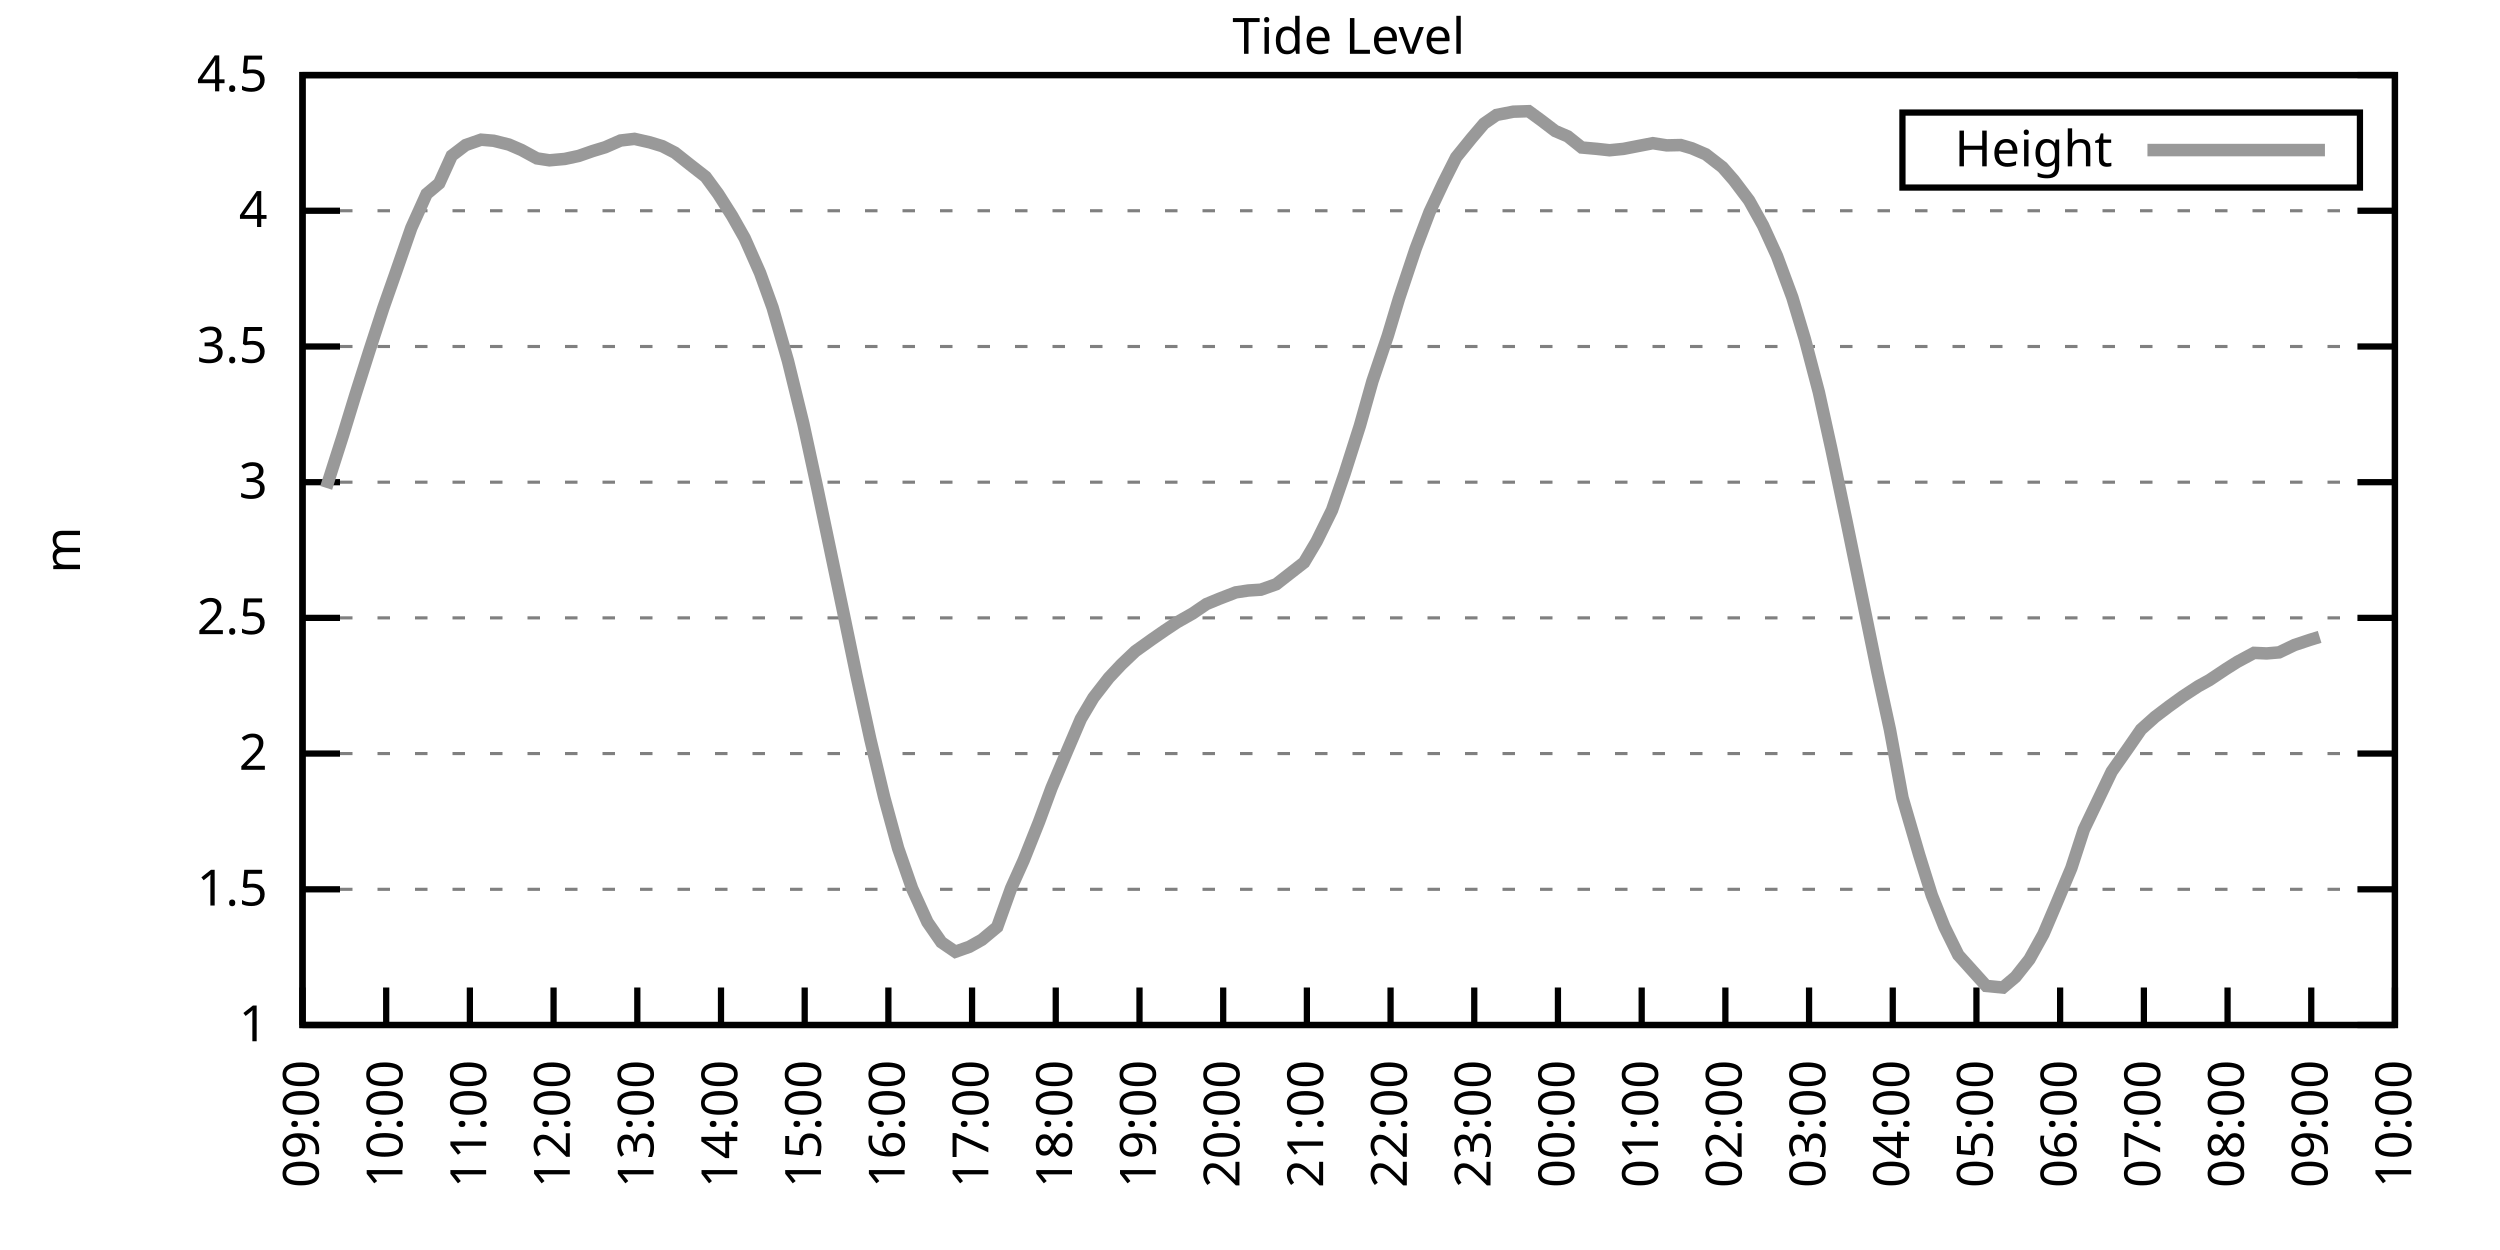
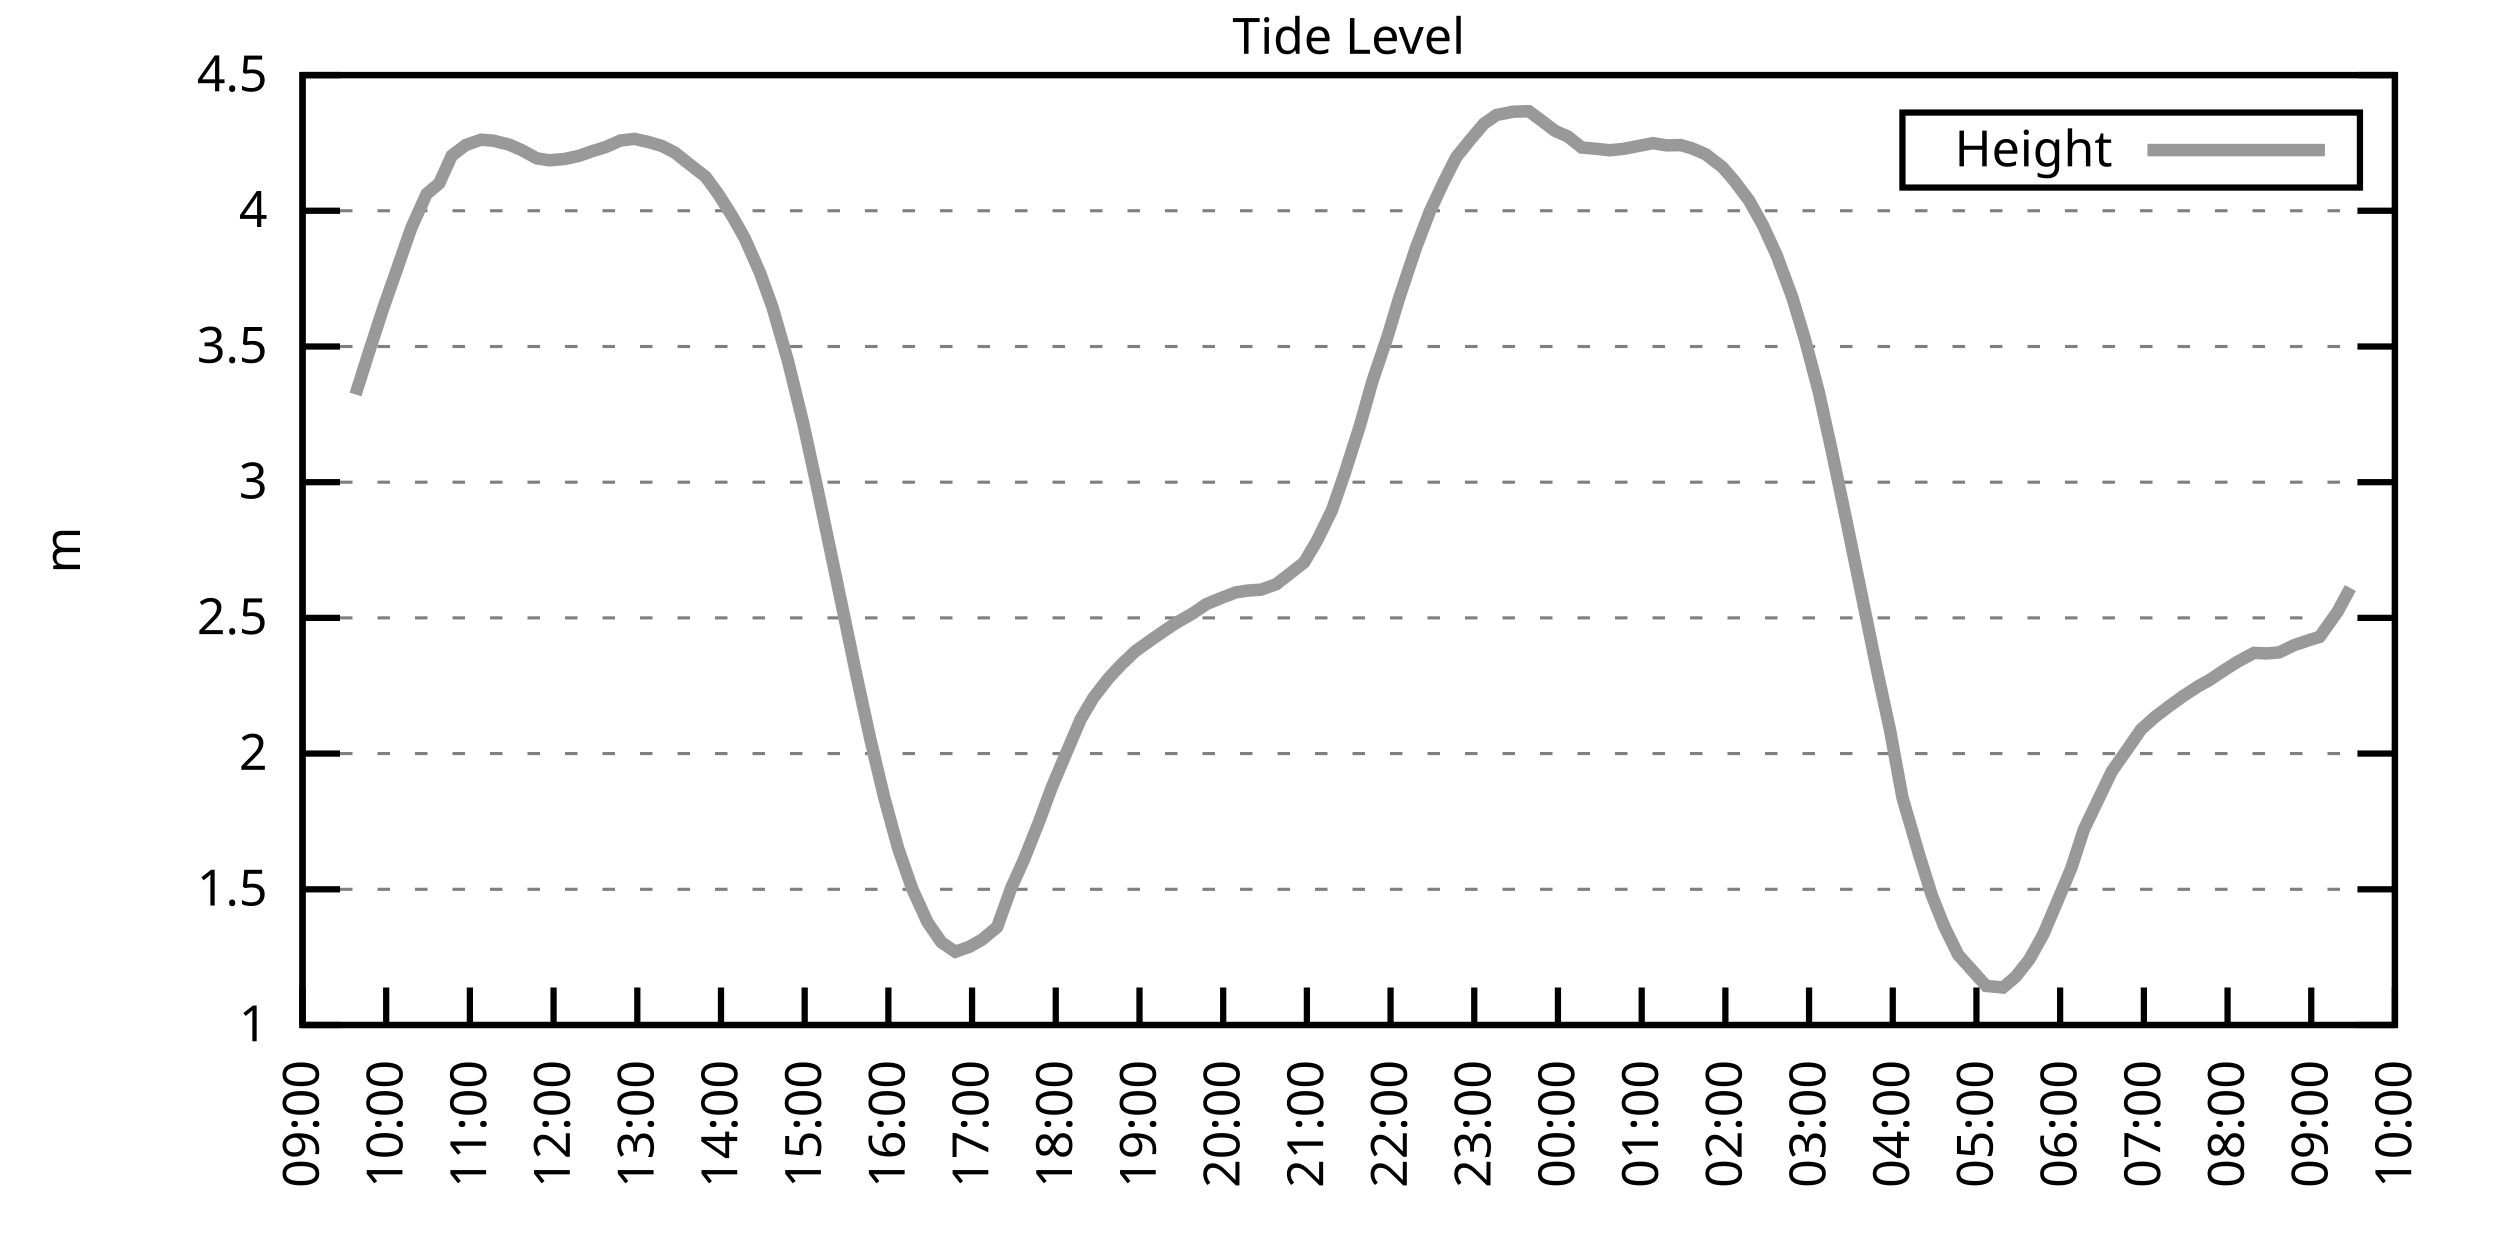
<svg xmlns="http://www.w3.org/2000/svg" xmlns:xlink="http://www.w3.org/1999/xlink" width="400" height="200" viewBox="0 0 400 200">
  <g id="gnuplot_canvas">
    <rect x="0" y="0" width="400" height="200" fill="none" />
    <defs>
      <circle id="gpDot" r="0.5" stroke-width="0.5" stroke="currentColor" />
      <path id="gpPt0" stroke-width="0.333" stroke="currentColor" d="M-1,0 h2 M0,-1 v2" />
      <path id="gpPt1" stroke-width="0.333" stroke="currentColor" d="M-1,-1 L1,1 M1,-1 L-1,1" />
      <path id="gpPt2" stroke-width="0.333" stroke="currentColor" d="M-1,0 L1,0 M0,-1 L0,1 M-1,-1 L1,1 M-1,1 L1,-1" />
      <rect id="gpPt3" stroke-width="0.333" stroke="currentColor" x="-1" y="-1" width="2" height="2" />
      <rect id="gpPt4" stroke-width="0.333" stroke="currentColor" fill="currentColor" x="-1" y="-1" width="2" height="2" />
      <circle id="gpPt5" stroke-width="0.333" stroke="currentColor" cx="0" cy="0" r="1" />
      <use xlink:href="#gpPt5" id="gpPt6" fill="currentColor" stroke="none" />
      <path id="gpPt7" stroke-width="0.333" stroke="currentColor" d="M0,-1.33 L-1.33,0.67 L1.33,0.67 z" />
      <use xlink:href="#gpPt7" id="gpPt8" fill="currentColor" stroke="none" />
      <use xlink:href="#gpPt7" id="gpPt9" stroke="currentColor" transform="rotate(180)" />
      <use xlink:href="#gpPt9" id="gpPt10" fill="currentColor" stroke="none" />
      <use xlink:href="#gpPt3" id="gpPt11" stroke="currentColor" transform="rotate(45)" />
      <use xlink:href="#gpPt11" id="gpPt12" fill="currentColor" stroke="none" />
      <path id="gpPt13" stroke-width="0.333" stroke="currentColor" d="M0,1.330 L1.265,0.411 L0.782,-1.067 L-0.782,-1.076 L-1.265,0.411 z" />
      <use xlink:href="#gpPt13" id="gpPt14" fill="currentColor" stroke="none" />
      <filter id="textbox" filterUnits="objectBoundingBox" x="0" y="0" height="1" width="1">
        <feFlood flood-color="white" flood-opacity="1" result="bgnd" />
        <feComposite in="SourceGraphic" in2="bgnd" operator="atop" />
      </filter>
      <filter id="greybox" filterUnits="objectBoundingBox" x="0" y="0" height="1" width="1">
        <feFlood flood-color="lightgrey" flood-opacity="1" result="grey" />
        <feComposite in="SourceGraphic" in2="grey" operator="atop" />
      </filter>
    </defs>
    <g fill="none" color="white" stroke="currentColor" stroke-width="1.00" stroke-linecap="butt" stroke-linejoin="miter">
</g>
    <g fill="none" color="black" stroke="currentColor" stroke-width="1.00" stroke-linecap="butt" stroke-linejoin="miter">
      <g stroke="none" shape-rendering="crispEdges">
        <polygon fill="rgb(255, 255, 255)" points="48.40,164.00 383.18,164.00 383.18,12.02 48.40,12.02 " />
      </g>
    </g>
    <g fill="none" color="black" stroke="currentColor" stroke-width="1.00" stroke-linecap="butt" stroke-linejoin="miter">
</g>
    <g fill="none" color="black" stroke="black" stroke-width="0.50" stroke-linecap="butt" stroke-linejoin="miter">
</g>
    <g fill="none" color="gray" stroke="currentColor" stroke-width="0.50" stroke-linecap="butt" stroke-linejoin="miter">
      <path stroke="gray" stroke-dasharray="2,4" class="gridline" d="M48.40,164.00 L383.19,164.00  " />
    </g>
    <g fill="none" color="gray" stroke="gray" stroke-width="1.00" stroke-linecap="butt" stroke-linejoin="miter">
</g>
    <g fill="none" color="black" stroke="currentColor" stroke-width="1.00" stroke-linecap="butt" stroke-linejoin="miter">
      <path stroke="black" d="M48.40,164.00 L54.40,164.00 M383.19,164.00 L377.19,164.00  " />
      <g transform="translate(42.80,166.60)" stroke="none" fill="black" font-family="Sans" font-size="8.00" text-anchor="end">
        <text>
          <tspan font-family="Sans"> 1</tspan>
        </text>
      </g>
    </g>
    <g fill="none" color="black" stroke="currentColor" stroke-width="1.00" stroke-linecap="butt" stroke-linejoin="miter">
</g>
    <g fill="none" color="black" stroke="black" stroke-width="0.50" stroke-linecap="butt" stroke-linejoin="miter">
</g>
    <g fill="none" color="gray" stroke="currentColor" stroke-width="0.50" stroke-linecap="butt" stroke-linejoin="miter">
      <path stroke="gray" stroke-dasharray="2,4" class="gridline" d="M48.40,142.29 L383.19,142.29  " />
    </g>
    <g fill="none" color="gray" stroke="gray" stroke-width="1.00" stroke-linecap="butt" stroke-linejoin="miter">
</g>
    <g fill="none" color="black" stroke="currentColor" stroke-width="1.00" stroke-linecap="butt" stroke-linejoin="miter">
      <path stroke="black" d="M48.40,142.29 L54.40,142.29 M383.19,142.29 L377.19,142.29  " />
      <g transform="translate(42.80,144.89)" stroke="none" fill="black" font-family="Sans" font-size="8.00" text-anchor="end">
        <text>
          <tspan font-family="Sans"> 1.5</tspan>
        </text>
      </g>
    </g>
    <g fill="none" color="black" stroke="currentColor" stroke-width="1.00" stroke-linecap="butt" stroke-linejoin="miter">
</g>
    <g fill="none" color="black" stroke="black" stroke-width="0.50" stroke-linecap="butt" stroke-linejoin="miter">
</g>
    <g fill="none" color="gray" stroke="currentColor" stroke-width="0.50" stroke-linecap="butt" stroke-linejoin="miter">
      <path stroke="gray" stroke-dasharray="2,4" class="gridline" d="M48.40,120.57 L383.19,120.57  " />
    </g>
    <g fill="none" color="gray" stroke="gray" stroke-width="1.00" stroke-linecap="butt" stroke-linejoin="miter">
</g>
    <g fill="none" color="black" stroke="currentColor" stroke-width="1.00" stroke-linecap="butt" stroke-linejoin="miter">
      <path stroke="black" d="M48.40,120.57 L54.40,120.57 M383.19,120.57 L377.19,120.57  " />
      <g transform="translate(42.80,123.17)" stroke="none" fill="black" font-family="Sans" font-size="8.00" text-anchor="end">
        <text>
          <tspan font-family="Sans"> 2</tspan>
        </text>
      </g>
    </g>
    <g fill="none" color="black" stroke="currentColor" stroke-width="1.00" stroke-linecap="butt" stroke-linejoin="miter">
</g>
    <g fill="none" color="black" stroke="black" stroke-width="0.50" stroke-linecap="butt" stroke-linejoin="miter">
</g>
    <g fill="none" color="gray" stroke="currentColor" stroke-width="0.50" stroke-linecap="butt" stroke-linejoin="miter">
      <path stroke="gray" stroke-dasharray="2,4" class="gridline" d="M48.40,98.86 L383.19,98.86  " />
    </g>
    <g fill="none" color="gray" stroke="gray" stroke-width="1.00" stroke-linecap="butt" stroke-linejoin="miter">
</g>
    <g fill="none" color="black" stroke="currentColor" stroke-width="1.00" stroke-linecap="butt" stroke-linejoin="miter">
      <path stroke="black" d="M48.40,98.86 L54.40,98.86 M383.19,98.86 L377.19,98.86  " />
      <g transform="translate(42.80,101.46)" stroke="none" fill="black" font-family="Sans" font-size="8.00" text-anchor="end">
        <text>
          <tspan font-family="Sans"> 2.5</tspan>
        </text>
      </g>
    </g>
    <g fill="none" color="black" stroke="currentColor" stroke-width="1.00" stroke-linecap="butt" stroke-linejoin="miter">
</g>
    <g fill="none" color="black" stroke="black" stroke-width="0.50" stroke-linecap="butt" stroke-linejoin="miter">
</g>
    <g fill="none" color="gray" stroke="currentColor" stroke-width="0.50" stroke-linecap="butt" stroke-linejoin="miter">
      <path stroke="gray" stroke-dasharray="2,4" class="gridline" d="M48.40,77.15 L383.19,77.15  " />
    </g>
    <g fill="none" color="gray" stroke="gray" stroke-width="1.00" stroke-linecap="butt" stroke-linejoin="miter">
</g>
    <g fill="none" color="black" stroke="currentColor" stroke-width="1.00" stroke-linecap="butt" stroke-linejoin="miter">
      <path stroke="black" d="M48.40,77.15 L54.40,77.15 M383.19,77.15 L377.19,77.15  " />
      <g transform="translate(42.80,79.75)" stroke="none" fill="black" font-family="Sans" font-size="8.00" text-anchor="end">
        <text>
          <tspan font-family="Sans"> 3</tspan>
        </text>
      </g>
    </g>
    <g fill="none" color="black" stroke="currentColor" stroke-width="1.00" stroke-linecap="butt" stroke-linejoin="miter">
</g>
    <g fill="none" color="black" stroke="black" stroke-width="0.50" stroke-linecap="butt" stroke-linejoin="miter">
</g>
    <g fill="none" color="gray" stroke="currentColor" stroke-width="0.50" stroke-linecap="butt" stroke-linejoin="miter">
      <path stroke="gray" stroke-dasharray="2,4" class="gridline" d="M48.40,55.44 L383.19,55.44  " />
    </g>
    <g fill="none" color="gray" stroke="gray" stroke-width="1.00" stroke-linecap="butt" stroke-linejoin="miter">
</g>
    <g fill="none" color="black" stroke="currentColor" stroke-width="1.00" stroke-linecap="butt" stroke-linejoin="miter">
      <path stroke="black" d="M48.40,55.44 L54.40,55.44 M383.19,55.44 L377.19,55.44  " />
      <g transform="translate(42.80,58.04)" stroke="none" fill="black" font-family="Sans" font-size="8.00" text-anchor="end">
        <text>
          <tspan font-family="Sans"> 3.5</tspan>
        </text>
      </g>
    </g>
    <g fill="none" color="black" stroke="currentColor" stroke-width="1.00" stroke-linecap="butt" stroke-linejoin="miter">
</g>
    <g fill="none" color="black" stroke="black" stroke-width="0.50" stroke-linecap="butt" stroke-linejoin="miter">
</g>
    <g fill="none" color="gray" stroke="currentColor" stroke-width="0.50" stroke-linecap="butt" stroke-linejoin="miter">
      <path stroke="gray" stroke-dasharray="2,4" class="gridline" d="M48.40,33.72 L383.19,33.72  " />
    </g>
    <g fill="none" color="gray" stroke="gray" stroke-width="1.00" stroke-linecap="butt" stroke-linejoin="miter">
</g>
    <g fill="none" color="black" stroke="currentColor" stroke-width="1.00" stroke-linecap="butt" stroke-linejoin="miter">
      <path stroke="black" d="M48.40,33.72 L54.40,33.72 M383.19,33.72 L377.19,33.72  " />
      <g transform="translate(42.80,36.32)" stroke="none" fill="black" font-family="Sans" font-size="8.00" text-anchor="end">
        <text>
          <tspan font-family="Sans"> 4</tspan>
        </text>
      </g>
    </g>
    <g fill="none" color="black" stroke="currentColor" stroke-width="1.00" stroke-linecap="butt" stroke-linejoin="miter">
</g>
    <g fill="none" color="black" stroke="black" stroke-width="0.50" stroke-linecap="butt" stroke-linejoin="miter">
</g>
    <g fill="none" color="gray" stroke="currentColor" stroke-width="0.50" stroke-linecap="butt" stroke-linejoin="miter">
      <path stroke="gray" stroke-dasharray="2,4" class="gridline" d="M48.40,12.01 L383.19,12.01  " />
    </g>
    <g fill="none" color="gray" stroke="gray" stroke-width="1.00" stroke-linecap="butt" stroke-linejoin="miter">
</g>
    <g fill="none" color="black" stroke="currentColor" stroke-width="1.00" stroke-linecap="butt" stroke-linejoin="miter">
      <path stroke="black" d="M48.40,12.01 L54.40,12.01 M383.19,12.01 L377.19,12.01  " />
      <g transform="translate(42.80,14.61)" stroke="none" fill="black" font-family="Sans" font-size="8.00" text-anchor="end">
        <text>
          <tspan font-family="Sans"> 4.5</tspan>
        </text>
      </g>
    </g>
    <g fill="none" color="black" stroke="currentColor" stroke-width="1.00" stroke-linecap="butt" stroke-linejoin="miter">
      <path stroke="black" d="M48.40,164.00 L48.40,158.00  " />
      <g transform="translate(51.00,169.60) rotate(270.00)" stroke="none" fill="black" font-family="Sans" font-size="8.00" text-anchor="end">
        <text>
          <tspan font-family="Sans">09:00</tspan>
        </text>
      </g>
    </g>
    <g fill="none" color="black" stroke="currentColor" stroke-width="1.00" stroke-linecap="butt" stroke-linejoin="miter">
      <path stroke="black" d="M61.79,164.00 L61.79,158.00  " />
      <g transform="translate(64.39,169.60) rotate(270.00)" stroke="none" fill="black" font-family="Sans" font-size="8.00" text-anchor="end">
        <text>
          <tspan font-family="Sans">10:00</tspan>
        </text>
      </g>
    </g>
    <g fill="none" color="black" stroke="currentColor" stroke-width="1.00" stroke-linecap="butt" stroke-linejoin="miter">
      <path stroke="black" d="M75.18,164.00 L75.18,158.00  " />
      <g transform="translate(77.78,169.60) rotate(270.00)" stroke="none" fill="black" font-family="Sans" font-size="8.00" text-anchor="end">
        <text>
          <tspan font-family="Sans">11:00</tspan>
        </text>
      </g>
    </g>
    <g fill="none" color="black" stroke="currentColor" stroke-width="1.00" stroke-linecap="butt" stroke-linejoin="miter">
      <path stroke="black" d="M88.57,164.00 L88.57,158.00  " />
      <g transform="translate(91.17,169.60) rotate(270.00)" stroke="none" fill="black" font-family="Sans" font-size="8.00" text-anchor="end">
        <text>
          <tspan font-family="Sans">12:00</tspan>
        </text>
      </g>
    </g>
    <g fill="none" color="black" stroke="currentColor" stroke-width="1.00" stroke-linecap="butt" stroke-linejoin="miter">
      <path stroke="black" d="M101.97,164.00 L101.97,158.00  " />
      <g transform="translate(104.57,169.60) rotate(270.00)" stroke="none" fill="black" font-family="Sans" font-size="8.00" text-anchor="end">
        <text>
          <tspan font-family="Sans">13:00</tspan>
        </text>
      </g>
    </g>
    <g fill="none" color="black" stroke="currentColor" stroke-width="1.00" stroke-linecap="butt" stroke-linejoin="miter">
      <path stroke="black" d="M115.36,164.00 L115.36,158.00  " />
      <g transform="translate(117.96,169.60) rotate(270.00)" stroke="none" fill="black" font-family="Sans" font-size="8.00" text-anchor="end">
        <text>
          <tspan font-family="Sans">14:00</tspan>
        </text>
      </g>
    </g>
    <g fill="none" color="black" stroke="currentColor" stroke-width="1.00" stroke-linecap="butt" stroke-linejoin="miter">
      <path stroke="black" d="M128.75,164.00 L128.75,158.00  " />
      <g transform="translate(131.35,169.60) rotate(270.00)" stroke="none" fill="black" font-family="Sans" font-size="8.00" text-anchor="end">
        <text>
          <tspan font-family="Sans">15:00</tspan>
        </text>
      </g>
    </g>
    <g fill="none" color="black" stroke="currentColor" stroke-width="1.00" stroke-linecap="butt" stroke-linejoin="miter">
      <path stroke="black" d="M142.14,164.00 L142.14,158.00  " />
      <g transform="translate(144.74,169.60) rotate(270.00)" stroke="none" fill="black" font-family="Sans" font-size="8.00" text-anchor="end">
        <text>
          <tspan font-family="Sans">16:00</tspan>
        </text>
      </g>
    </g>
    <g fill="none" color="black" stroke="currentColor" stroke-width="1.00" stroke-linecap="butt" stroke-linejoin="miter">
      <path stroke="black" d="M155.53,164.00 L155.53,158.00  " />
      <g transform="translate(158.13,169.60) rotate(270.00)" stroke="none" fill="black" font-family="Sans" font-size="8.00" text-anchor="end">
        <text>
          <tspan font-family="Sans">17:00</tspan>
        </text>
      </g>
    </g>
    <g fill="none" color="black" stroke="currentColor" stroke-width="1.00" stroke-linecap="butt" stroke-linejoin="miter">
      <path stroke="black" d="M168.92,164.00 L168.92,158.00  " />
      <g transform="translate(171.52,169.60) rotate(270.00)" stroke="none" fill="black" font-family="Sans" font-size="8.00" text-anchor="end">
        <text>
          <tspan font-family="Sans">18:00</tspan>
        </text>
      </g>
    </g>
    <g fill="none" color="black" stroke="currentColor" stroke-width="1.00" stroke-linecap="butt" stroke-linejoin="miter">
      <path stroke="black" d="M182.32,164.00 L182.32,158.00  " />
      <g transform="translate(184.92,169.60) rotate(270.00)" stroke="none" fill="black" font-family="Sans" font-size="8.00" text-anchor="end">
        <text>
          <tspan font-family="Sans">19:00</tspan>
        </text>
      </g>
    </g>
    <g fill="none" color="black" stroke="currentColor" stroke-width="1.00" stroke-linecap="butt" stroke-linejoin="miter">
      <path stroke="black" d="M195.71,164.00 L195.71,158.00  " />
      <g transform="translate(198.31,169.60) rotate(270.00)" stroke="none" fill="black" font-family="Sans" font-size="8.00" text-anchor="end">
        <text>
          <tspan font-family="Sans">20:00</tspan>
        </text>
      </g>
    </g>
    <g fill="none" color="black" stroke="currentColor" stroke-width="1.00" stroke-linecap="butt" stroke-linejoin="miter">
      <path stroke="black" d="M209.10,164.00 L209.10,158.00  " />
      <g transform="translate(211.70,169.60) rotate(270.00)" stroke="none" fill="black" font-family="Sans" font-size="8.00" text-anchor="end">
        <text>
          <tspan font-family="Sans">21:00</tspan>
        </text>
      </g>
    </g>
    <g fill="none" color="black" stroke="currentColor" stroke-width="1.00" stroke-linecap="butt" stroke-linejoin="miter">
      <path stroke="black" d="M222.49,164.00 L222.49,158.00  " />
      <g transform="translate(225.09,169.60) rotate(270.00)" stroke="none" fill="black" font-family="Sans" font-size="8.00" text-anchor="end">
        <text>
          <tspan font-family="Sans">22:00</tspan>
        </text>
      </g>
    </g>
    <g fill="none" color="black" stroke="currentColor" stroke-width="1.00" stroke-linecap="butt" stroke-linejoin="miter">
      <path stroke="black" d="M235.88,164.00 L235.88,158.00  " />
      <g transform="translate(238.48,169.60) rotate(270.00)" stroke="none" fill="black" font-family="Sans" font-size="8.00" text-anchor="end">
        <text>
          <tspan font-family="Sans">23:00</tspan>
        </text>
      </g>
    </g>
    <g fill="none" color="black" stroke="currentColor" stroke-width="1.00" stroke-linecap="butt" stroke-linejoin="miter">
      <path stroke="black" d="M249.27,164.00 L249.27,158.00  " />
      <g transform="translate(251.87,169.60) rotate(270.00)" stroke="none" fill="black" font-family="Sans" font-size="8.00" text-anchor="end">
        <text>
          <tspan font-family="Sans">00:00</tspan>
        </text>
      </g>
    </g>
    <g fill="none" color="black" stroke="currentColor" stroke-width="1.00" stroke-linecap="butt" stroke-linejoin="miter">
      <path stroke="black" d="M262.67,164.00 L262.67,158.00  " />
      <g transform="translate(265.27,169.60) rotate(270.00)" stroke="none" fill="black" font-family="Sans" font-size="8.00" text-anchor="end">
        <text>
          <tspan font-family="Sans">01:00</tspan>
        </text>
      </g>
    </g>
    <g fill="none" color="black" stroke="currentColor" stroke-width="1.00" stroke-linecap="butt" stroke-linejoin="miter">
      <path stroke="black" d="M276.06,164.00 L276.06,158.00  " />
      <g transform="translate(278.66,169.60) rotate(270.00)" stroke="none" fill="black" font-family="Sans" font-size="8.00" text-anchor="end">
        <text>
          <tspan font-family="Sans">02:00</tspan>
        </text>
      </g>
    </g>
    <g fill="none" color="black" stroke="currentColor" stroke-width="1.00" stroke-linecap="butt" stroke-linejoin="miter">
      <path stroke="black" d="M289.45,164.00 L289.45,158.00  " />
      <g transform="translate(292.05,169.60) rotate(270.00)" stroke="none" fill="black" font-family="Sans" font-size="8.00" text-anchor="end">
        <text>
          <tspan font-family="Sans">03:00</tspan>
        </text>
      </g>
    </g>
    <g fill="none" color="black" stroke="currentColor" stroke-width="1.00" stroke-linecap="butt" stroke-linejoin="miter">
      <path stroke="black" d="M302.84,164.00 L302.84,158.00  " />
      <g transform="translate(305.44,169.60) rotate(270.00)" stroke="none" fill="black" font-family="Sans" font-size="8.00" text-anchor="end">
        <text>
          <tspan font-family="Sans">04:00</tspan>
        </text>
      </g>
    </g>
    <g fill="none" color="black" stroke="currentColor" stroke-width="1.00" stroke-linecap="butt" stroke-linejoin="miter">
      <path stroke="black" d="M316.23,164.00 L316.23,158.00  " />
      <g transform="translate(318.83,169.60) rotate(270.00)" stroke="none" fill="black" font-family="Sans" font-size="8.00" text-anchor="end">
        <text>
          <tspan font-family="Sans">05:00</tspan>
        </text>
      </g>
    </g>
    <g fill="none" color="black" stroke="currentColor" stroke-width="1.00" stroke-linecap="butt" stroke-linejoin="miter">
      <path stroke="black" d="M329.62,164.00 L329.62,158.00  " />
      <g transform="translate(332.22,169.60) rotate(270.00)" stroke="none" fill="black" font-family="Sans" font-size="8.00" text-anchor="end">
        <text>
          <tspan font-family="Sans">06:00</tspan>
        </text>
      </g>
    </g>
    <g fill="none" color="black" stroke="currentColor" stroke-width="1.00" stroke-linecap="butt" stroke-linejoin="miter">
      <path stroke="black" d="M343.02,164.00 L343.02,158.00  " />
      <g transform="translate(345.62,169.60) rotate(270.00)" stroke="none" fill="black" font-family="Sans" font-size="8.00" text-anchor="end">
        <text>
          <tspan font-family="Sans">07:00</tspan>
        </text>
      </g>
    </g>
    <g fill="none" color="black" stroke="currentColor" stroke-width="1.00" stroke-linecap="butt" stroke-linejoin="miter">
      <path stroke="black" d="M356.41,164.00 L356.41,158.00  " />
      <g transform="translate(359.01,169.60) rotate(270.00)" stroke="none" fill="black" font-family="Sans" font-size="8.00" text-anchor="end">
        <text>
          <tspan font-family="Sans">08:00</tspan>
        </text>
      </g>
    </g>
    <g fill="none" color="black" stroke="currentColor" stroke-width="1.00" stroke-linecap="butt" stroke-linejoin="miter">
      <path stroke="black" d="M369.80,164.00 L369.80,158.00  " />
      <g transform="translate(372.40,169.60) rotate(270.00)" stroke="none" fill="black" font-family="Sans" font-size="8.00" text-anchor="end">
        <text>
          <tspan font-family="Sans">09:00</tspan>
        </text>
      </g>
    </g>
    <g fill="none" color="black" stroke="currentColor" stroke-width="1.00" stroke-linecap="butt" stroke-linejoin="miter">
      <path stroke="black" d="M383.19,164.00 L383.19,158.00  " />
      <g transform="translate(385.79,169.60) rotate(270.00)" stroke="none" fill="black" font-family="Sans" font-size="8.00" text-anchor="end">
        <text>
          <tspan font-family="Sans">10:00</tspan>
        </text>
      </g>
    </g>
    <g fill="none" color="black" stroke="currentColor" stroke-width="1.00" stroke-linecap="butt" stroke-linejoin="miter">
</g>
    <g fill="none" color="black" stroke="currentColor" stroke-width="1.00" stroke-linecap="butt" stroke-linejoin="miter">
      <path stroke="black" d="M48.40,12.01 L48.40,164.00 L383.19,164.00 L383.19,12.01 L48.40,12.01 Z  " />
    </g>
    <g fill="none" color="black" stroke="currentColor" stroke-width="1.00" stroke-linecap="butt" stroke-linejoin="miter">
</g>
    <g fill="none" color="black" stroke="currentColor" stroke-width="1.00" stroke-linecap="butt" stroke-linejoin="miter">
      <path stroke="black" d="M304.39,30.01 L304.39,18.01 L377.59,18.01 L377.59,30.01 L304.39,30.01 Z  " />
    </g>
    <g id="Tide_level_plot_1">
      <g fill="none" color="white" stroke="black" stroke-width="2.00" stroke-linecap="butt" stroke-linejoin="miter">
</g>
      <g fill="none" color="black" stroke="currentColor" stroke-width="2.00" stroke-linecap="butt" stroke-linejoin="miter">
        <g transform="translate(337.99,26.61)" stroke="none" fill="black" font-family="Sans" font-size="8.00" text-anchor="end">
          <text>
            <tspan font-family="Sans">Height</tspan>
          </text>
        </g>
      </g>
      <g fill="none" color="black" stroke="currentColor" stroke-width="2.00" stroke-linecap="butt" stroke-linejoin="miter">
-         <path stroke="rgb(153, 153, 153)" d="M343.59,24.01 L371.99,24.01 M52.19,78.06 L54.87,69.68 L56.88,63.12 L59.11,56.09 L61.35,49.23 L63.35,43.54   L65.81,36.46 L68.26,31.03 L70.27,29.34 L72.28,24.91 L74.51,23.21 L76.97,22.35 L78.98,22.52 L81.43,23.13   L83.44,24.00 L85.90,25.34 L87.91,25.65 L90.36,25.43 L92.59,24.95 L94.82,24.17 L96.83,23.56 L99.29,22.48   L101.52,22.22 L103.98,22.78 L105.98,23.39 L107.99,24.43 L110.45,26.38 L112.90,28.29 L114.91,31.03 L117.14,34.55   L119.15,38.11 L121.61,43.67 L123.62,49.23 L126.07,57.74 L128.53,67.77 L130.76,78.06 L132.99,88.70 L135.22,99.34   L137.01,107.98 L139.24,118.23 L141.47,127.57 L143.70,135.73 L145.94,142.16 L148.39,147.54 L150.62,150.76 L152.85,152.28   L155.09,151.49 L157.10,150.36 L159.55,148.32 L161.78,142.11 L163.79,137.64 L166.25,131.47 L168.25,126.05 L170.71,120.23   L172.94,115.02 L174.95,111.63 L177.41,108.46 L179.41,106.33 L181.65,104.20 L184.32,102.29 L186.33,100.90 L188.34,99.56   L190.80,98.17 L193.03,96.65 L195.04,95.82 L197.72,94.78 L199.73,94.48 L201.73,94.35 L204.19,93.48 L208.65,90.00   L210.66,86.62 L213.12,81.62 L215.13,75.80 L217.58,68.12 L219.59,60.99 L222.04,53.74 L223.83,47.79 L226.51,39.76   L228.74,33.90 L230.97,29.16 L232.98,25.17 L235.44,22.13 L237.44,19.78 L239.45,18.39 L242.13,17.87 L244.59,17.79   L246.60,19.26 L248.83,20.96 L250.84,21.82 L253.07,23.60 L255.52,23.82 L257.53,24.04 L259.76,23.82 L262.22,23.34   L264.45,22.91 L266.68,23.26 L268.92,23.21 L270.70,23.73 L272.93,24.69 L275.61,26.77 L277.40,28.82 L279.85,32.07   L282.08,36.07 L284.32,40.97 L286.77,47.58 L288.78,54.26 L291.01,62.73 L293.02,71.85 L295.48,83.58 L298.15,96.60   L300.39,107.55 L302.39,116.75 L304.40,127.65 L307.08,136.82 L309.09,143.24 L311.10,148.28 L313.33,152.80 L317.79,157.75   L320.47,158.01 L322.48,156.31 L324.71,153.49 L326.95,149.45 L328.95,144.76 L331.41,138.90 L333.42,132.73 L337.88,123.44   L340.56,119.62 L342.57,116.71 L344.80,114.71 L347.03,113.02 L349.26,111.41 L351.72,109.80 L353.51,108.81 L356.18,107.03   L357.97,105.90 L360.65,104.46 L362.66,104.55 L364.66,104.38 L367.12,103.20 L369.58,102.38 L371.14,101.90  " />
+         <path stroke="rgb(153, 153, 153)" d="M343.59,24.01 L371.99,24.01 M56.88,63.12 L59.11,56.09 L61.35,49.23 L63.35,43.54 L65.81,36.46 L68.26,31.03   L70.27,29.34 L72.28,24.91 L74.51,23.21 L76.97,22.35 L78.98,22.52 L81.43,23.13 L83.44,24.00 L85.90,25.34   L87.91,25.65 L90.36,25.43 L92.59,24.95 L94.82,24.17 L96.83,23.56 L99.29,22.48 L101.52,22.22 L103.98,22.78   L105.98,23.39 L107.99,24.43 L110.45,26.38 L112.90,28.29 L114.91,31.03 L117.14,34.55 L119.15,38.11 L121.61,43.67   L123.62,49.23 L126.07,57.74 L128.53,67.77 L130.76,78.06 L132.99,88.70 L135.22,99.34 L137.01,107.98 L139.24,118.23   L141.47,127.57 L143.70,135.73 L145.94,142.16 L148.39,147.54 L150.62,150.76 L152.85,152.28 L155.09,151.49 L157.10,150.36   L159.55,148.32 L161.78,142.11 L163.79,137.64 L166.25,131.47 L168.25,126.05 L170.71,120.23 L172.94,115.02 L174.95,111.63   L177.41,108.46 L179.41,106.33 L181.65,104.20 L184.32,102.29 L186.33,100.90 L188.34,99.56 L190.80,98.17 L193.03,96.65   L195.04,95.82 L197.72,94.78 L199.73,94.48 L201.73,94.35 L204.19,93.48 L208.65,90.00 L210.66,86.62 L213.12,81.62   L215.13,75.80 L217.58,68.12 L219.59,60.99 L222.04,53.74 L223.83,47.79 L226.51,39.76 L228.74,33.90 L230.97,29.16   L232.98,25.17 L235.44,22.13 L237.44,19.78 L239.45,18.39 L242.13,17.87 L244.59,17.79 L246.60,19.26 L248.83,20.96   L250.84,21.82 L253.07,23.60 L255.52,23.82 L257.53,24.04 L259.76,23.82 L262.22,23.34 L264.45,22.91 L266.68,23.26   L268.92,23.21 L270.70,23.73 L272.93,24.69 L275.61,26.77 L277.40,28.82 L279.85,32.07 L282.08,36.07 L284.32,40.97   L286.77,47.58 L288.78,54.26 L291.01,62.73 L293.02,71.85 L295.48,83.58 L298.15,96.60 L300.39,107.55 L302.39,116.75   L304.40,127.65 L307.08,136.82 L309.09,143.24 L311.10,148.28 L313.33,152.80 L317.79,157.75 L320.47,158.01 L322.48,156.31   L324.71,153.49 L326.95,149.45 L328.95,144.76 L331.41,138.90 L333.42,132.73 L337.88,123.44 L340.56,119.62 L342.57,116.71   L344.80,114.71 L347.03,113.02 L349.26,111.41 L351.72,109.80 L353.51,108.81 L356.18,107.03 L357.97,105.90 L360.65,104.46   L362.66,104.55 L364.66,104.38 L367.12,103.20 L369.58,102.38 L371.14,101.90 L374.04,97.82 L376.05,94.08  " />
      </g>
    </g>
    <g fill="none" color="black" stroke="currentColor" stroke-width="2.00" stroke-linecap="butt" stroke-linejoin="miter">
</g>
    <g fill="none" color="black" stroke="black" stroke-width="1.00" stroke-linecap="butt" stroke-linejoin="miter">
</g>
    <g fill="none" color="black" stroke="currentColor" stroke-width="1.00" stroke-linecap="butt" stroke-linejoin="miter">
      <path stroke="black" d="M48.40,12.01 L48.40,164.00 L383.19,164.00 L383.19,12.01 L48.40,12.01 Z  " />
      <g transform="translate(12.80,88.01) rotate(270.00)" stroke="none" fill="black" font-family="Sans" font-size="8.00" text-anchor="middle">
        <text>
          <tspan font-family="Sans">m</tspan>
        </text>
      </g>
    </g>
    <g fill="none" color="black" stroke="currentColor" stroke-width="1.00" stroke-linecap="butt" stroke-linejoin="miter">
</g>
    <g fill="none" color="black" stroke="currentColor" stroke-width="1.00" stroke-linecap="butt" stroke-linejoin="miter">
      <g transform="translate(215.79,8.61)" stroke="none" fill="black" font-family="Sans" font-size="8.00" text-anchor="middle">
        <text>
          <tspan font-family="Sans">Tide Level</tspan>
        </text>
      </g>
    </g>
    <g fill="none" color="black" stroke="currentColor" stroke-width="1.00" stroke-linecap="butt" stroke-linejoin="miter">
</g>
  </g>
</svg>
